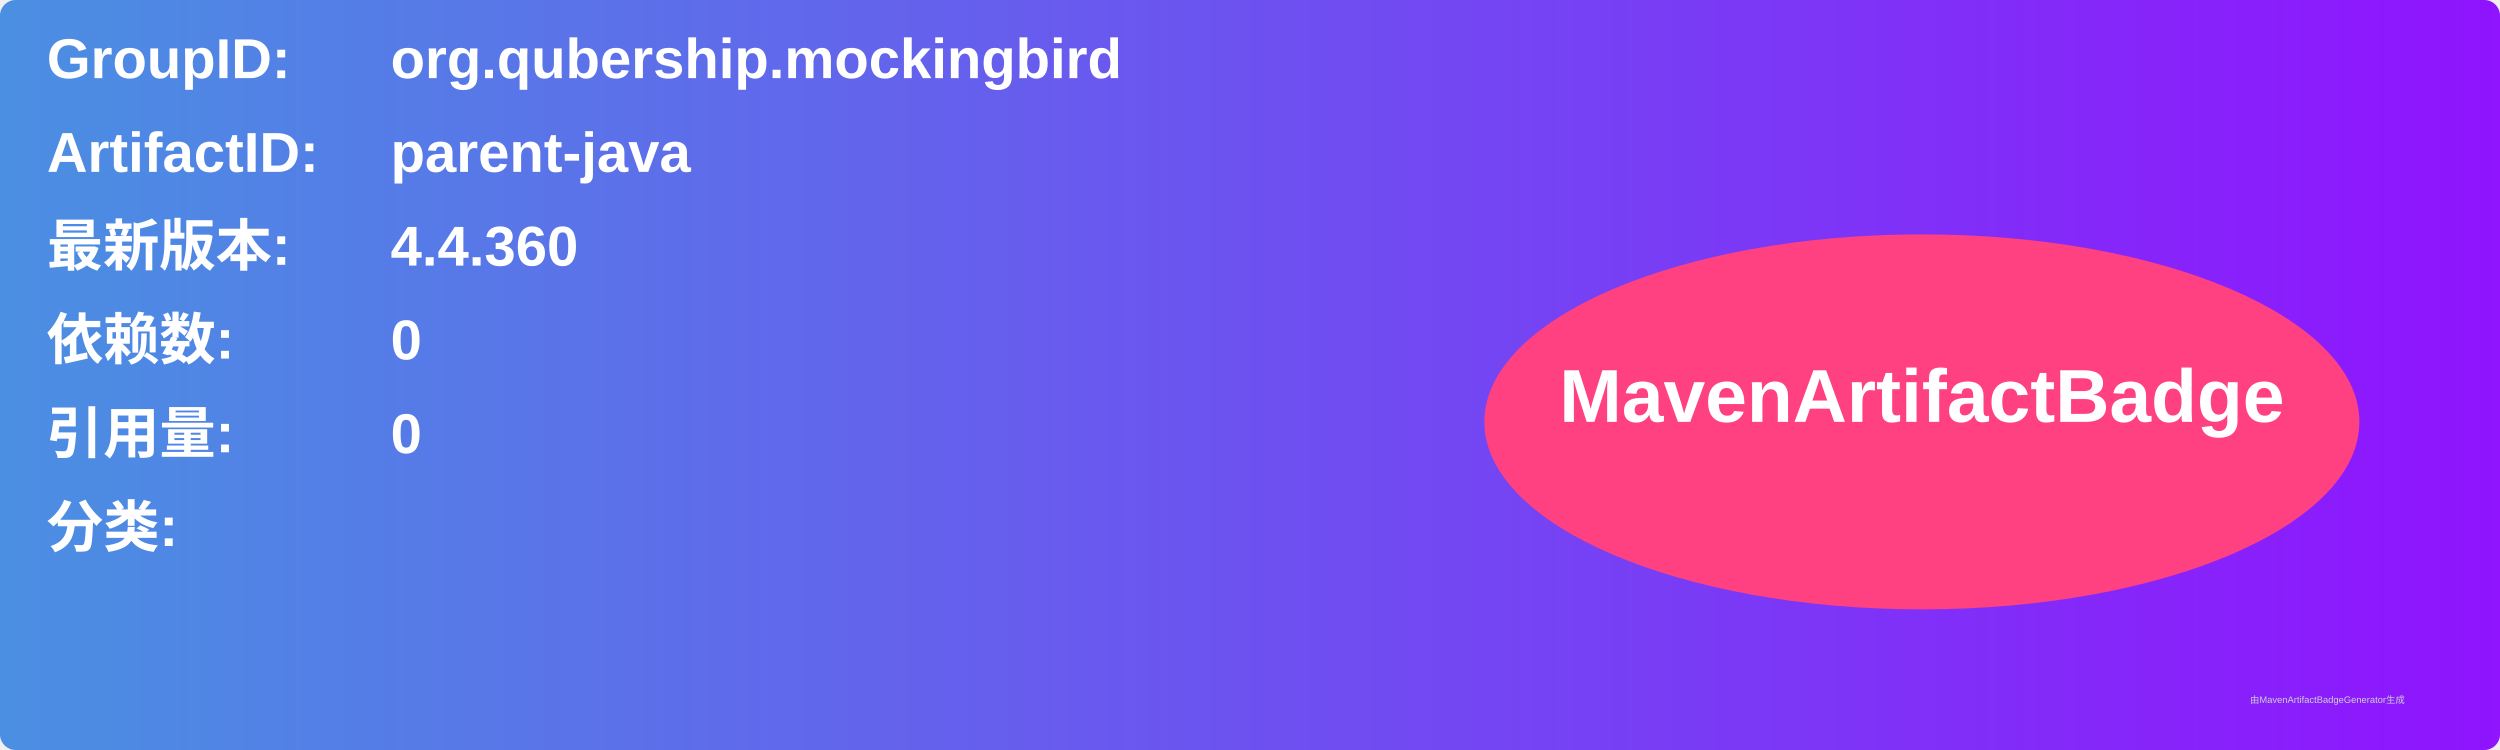
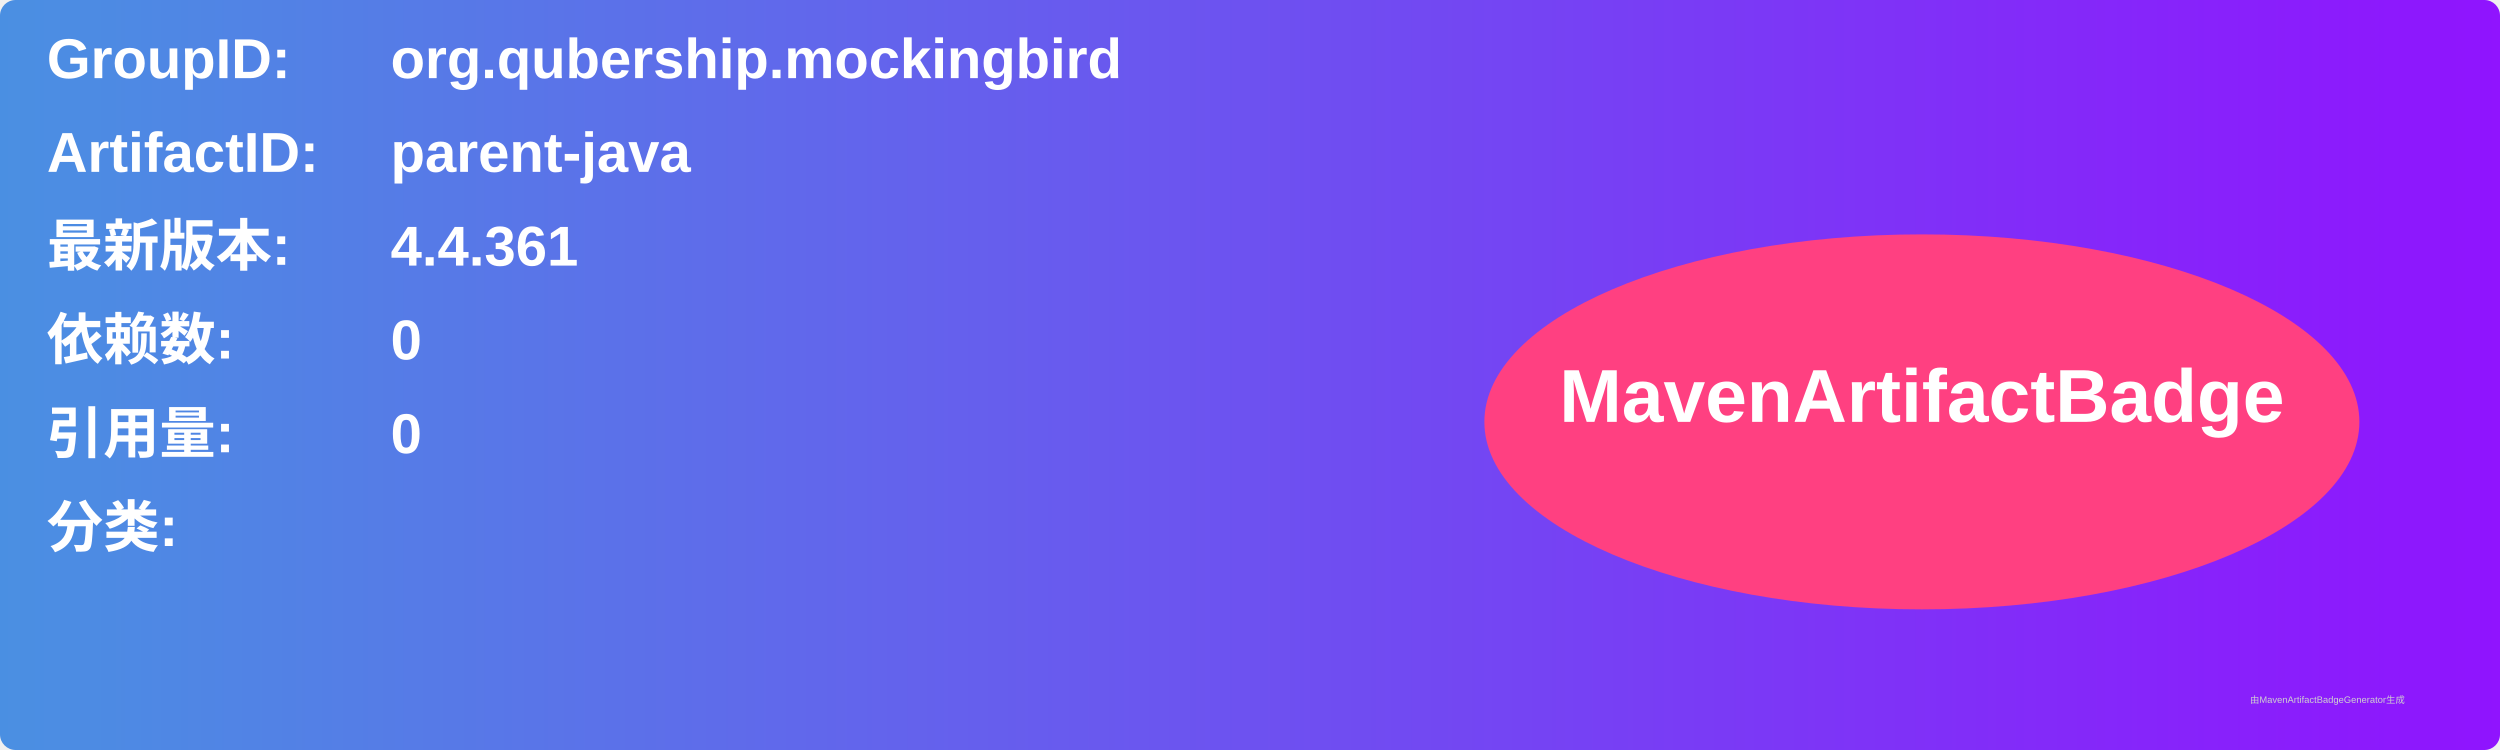
<svg xmlns="http://www.w3.org/2000/svg" width="800" height="240" viewBox="0 0 800 240">
  <linearGradient id="grad" x1="0%" y1="0%" x2="100%" y2="0%">
    <stop offset="0%" stop-color="#4a90e2" />
    <stop offset="100%" stop-color="#9013fe" />
  </linearGradient>
  <rect width="100%" height="100%" rx="5" ry="5" fill="url(#grad)" />
  <g transform="translate(15, 15)">
    <text x="0" y="10" font-family="Arial" font-size="18" fill="white" font-weight="bold" width="260">GroupID:</text>
    <text x="110" y="10" font-family="Arial" font-size="18" fill="white" font-weight="bold" width="460">org.qubership.mockingbird</text>
    <text x="0" y="40" font-family="Arial" font-size="18" fill="white" font-weight="bold" width="260">ArtifactID:</text>
    <text x="110" y="40" font-family="Arial" font-size="18" fill="white" font-weight="bold" width="460">parent-java</text>
    <text x="0" y="70" font-family="Arial" font-size="18" fill="white" font-weight="bold">最新版本:</text>
    <text x="110" y="70" font-family="Arial" font-size="18" fill="white" font-weight="bold">
-       <tspan font-weight="bold">4.4.360</tspan>
+       <tspan font-weight="bold">4.4.361</tspan>
    </text>
    <text x="0" y="100" font-family="Arial" font-size="18" fill="white" font-weight="bold">依赖数: </text>
    <text x="110" y="100" font-family="Arial" font-size="18" fill="white">
      <tspan font-weight="bold">0</tspan>
    </text>
    <text x="0" y="130" font-family="Arial" font-size="18" fill="white" font-weight="bold">引用量: </text>
    <text x="110" y="130" font-family="Arial" font-size="18" fill="white">
      <tspan font-weight="bold">0</tspan>
    </text>
    <text x="0" y="160" font-family="Arial" font-size="18" fill="white" font-weight="bold">分类:</text>
    <text x="10" y="190" font-family="Arial" font-size="10" fill="white">
      <tspan font-weight="bold" />
    </text>
    <ellipse cx="600" cy="120" rx="140" ry="60" fill="#ff4081" />
    <text x="600" y="120" text-anchor="middle" font-family="Arial" font-size="24" fill="white" font-weight="bold">MavenArtifactBadge</text>
  </g>
  <text x="720" y="225" font-family="Arial" font-size="3" fill="#d0d0d0">由MavenArtifactBadgeGenerator生成</text>
</svg>
